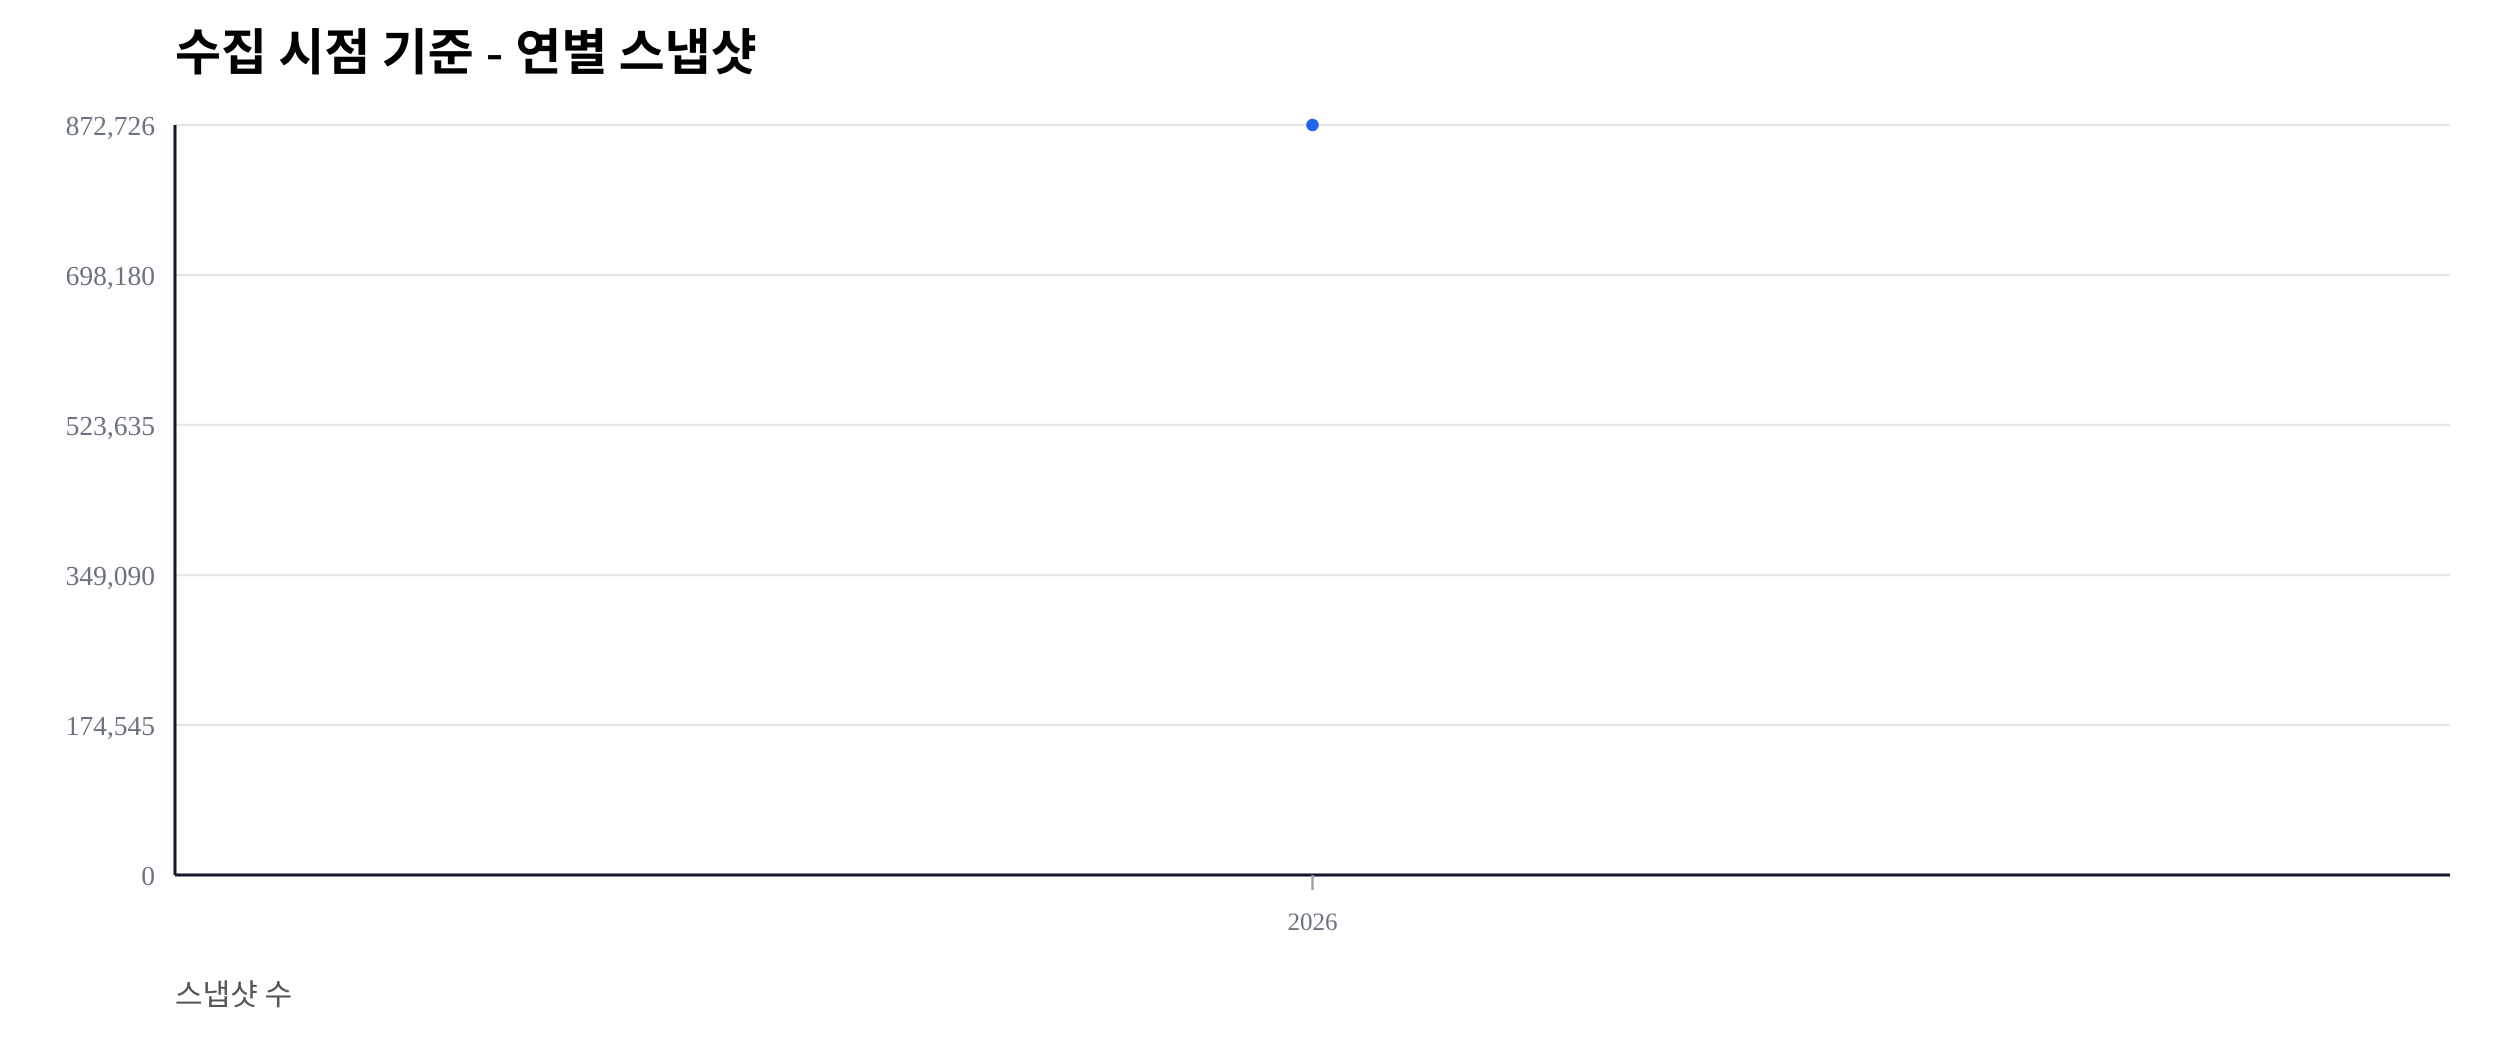
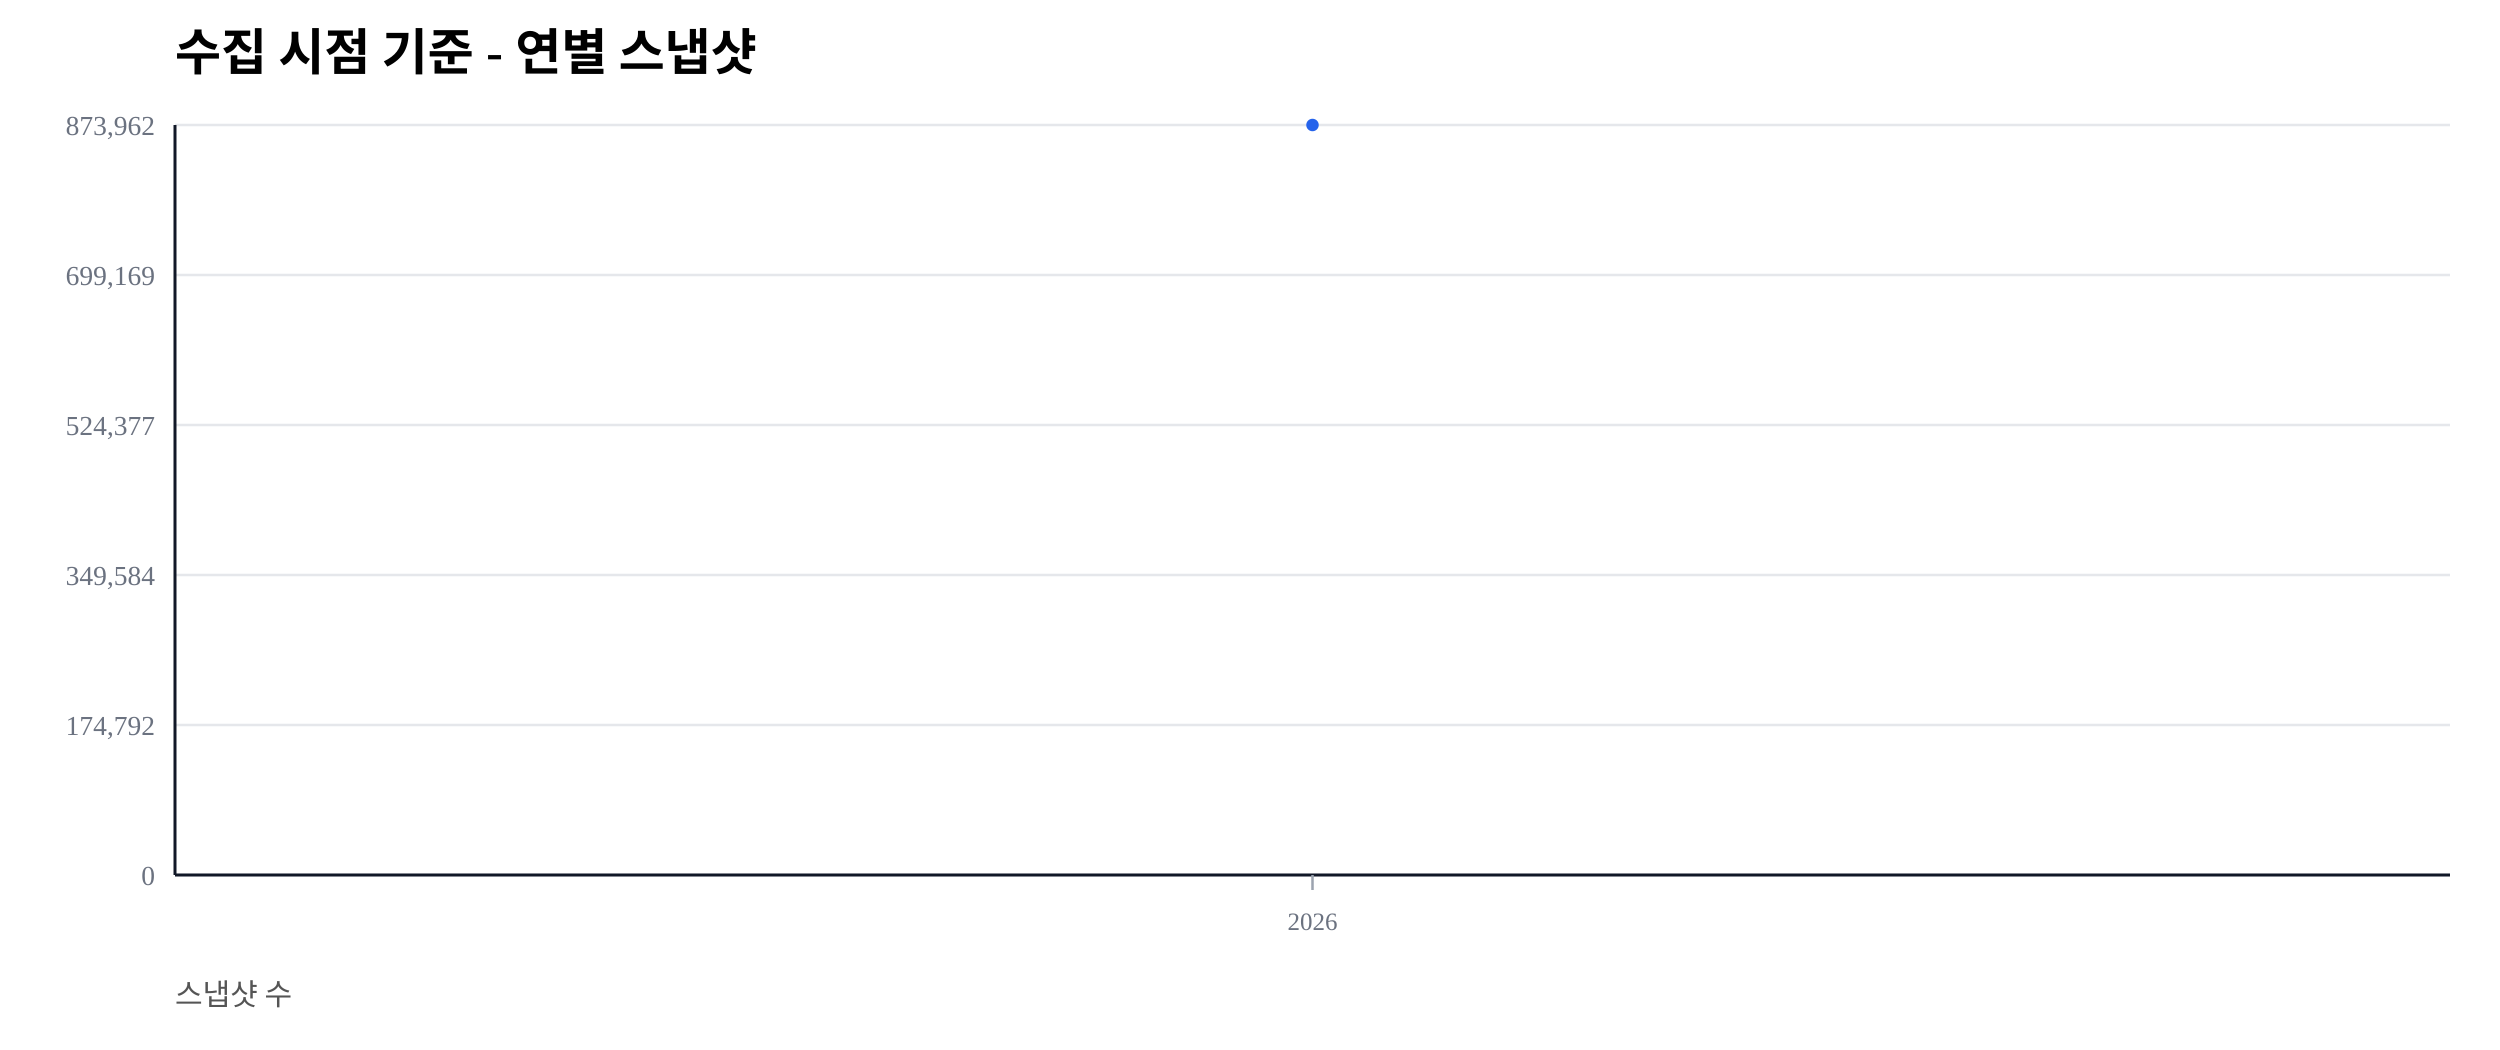
<svg xmlns="http://www.w3.org/2000/svg" width="1000" height="420" viewBox="0 0 1000 420">
  <rect width="100%" height="100%" fill="#ffffff" />
  <text x="70" y="28" font-size="20" font-weight="600">수집 시점 기준 - 연별 스냅샷</text>
  <text x="70" y="402" font-size="12" fill="#555">스냅샷 수</text>
  <line x1="70" y1="350.00" x2="980" y2="350.00" stroke="#e5e7eb" stroke-width="1" />
  <text x="62" y="354.00" font-size="11" fill="#6b7280" text-anchor="end">0</text>
  <line x1="70" y1="290.00" x2="980" y2="290.00" stroke="#e5e7eb" stroke-width="1" />
-   <text x="62" y="294.00" font-size="11" fill="#6b7280" text-anchor="end">174,545</text>
+   <text x="62" y="294.00" font-size="11" fill="#6b7280" text-anchor="end">174,792</text>
  <line x1="70" y1="230.00" x2="980" y2="230.00" stroke="#e5e7eb" stroke-width="1" />
-   <text x="62" y="234.00" font-size="11" fill="#6b7280" text-anchor="end">349,090</text>
+   <text x="62" y="234.00" font-size="11" fill="#6b7280" text-anchor="end">349,584</text>
  <line x1="70" y1="170.00" x2="980" y2="170.00" stroke="#e5e7eb" stroke-width="1" />
-   <text x="62" y="174.00" font-size="11" fill="#6b7280" text-anchor="end">523,635</text>
+   <text x="62" y="174.00" font-size="11" fill="#6b7280" text-anchor="end">524,377</text>
  <line x1="70" y1="110.00" x2="980" y2="110.00" stroke="#e5e7eb" stroke-width="1" />
-   <text x="62" y="114.00" font-size="11" fill="#6b7280" text-anchor="end">698,180</text>
+   <text x="62" y="114.00" font-size="11" fill="#6b7280" text-anchor="end">699,169</text>
  <line x1="70" y1="50.00" x2="980" y2="50.00" stroke="#e5e7eb" stroke-width="1" />
-   <text x="62" y="54.00" font-size="11" fill="#6b7280" text-anchor="end">872,726</text>
+   <text x="62" y="54.00" font-size="11" fill="#6b7280" text-anchor="end">873,962</text>
  <line x1="70" y1="350" x2="980" y2="350" stroke="#111827" stroke-width="1.2" />
  <line x1="70" y1="50" x2="70" y2="350" stroke="#111827" stroke-width="1.2" />
  <line x1="525.00" y1="350" x2="525.00" y2="356" stroke="#9ca3af" stroke-width="1" />
  <text x="525.00" y="372" font-size="10" fill="#6b7280" text-anchor="middle">2026</text>
  <polyline fill="none" stroke="#2563eb" stroke-width="2.5" points="525.00,50.00" />
  <circle cx="525.00" cy="50.00" r="2.5" fill="#2563eb" />
</svg>
